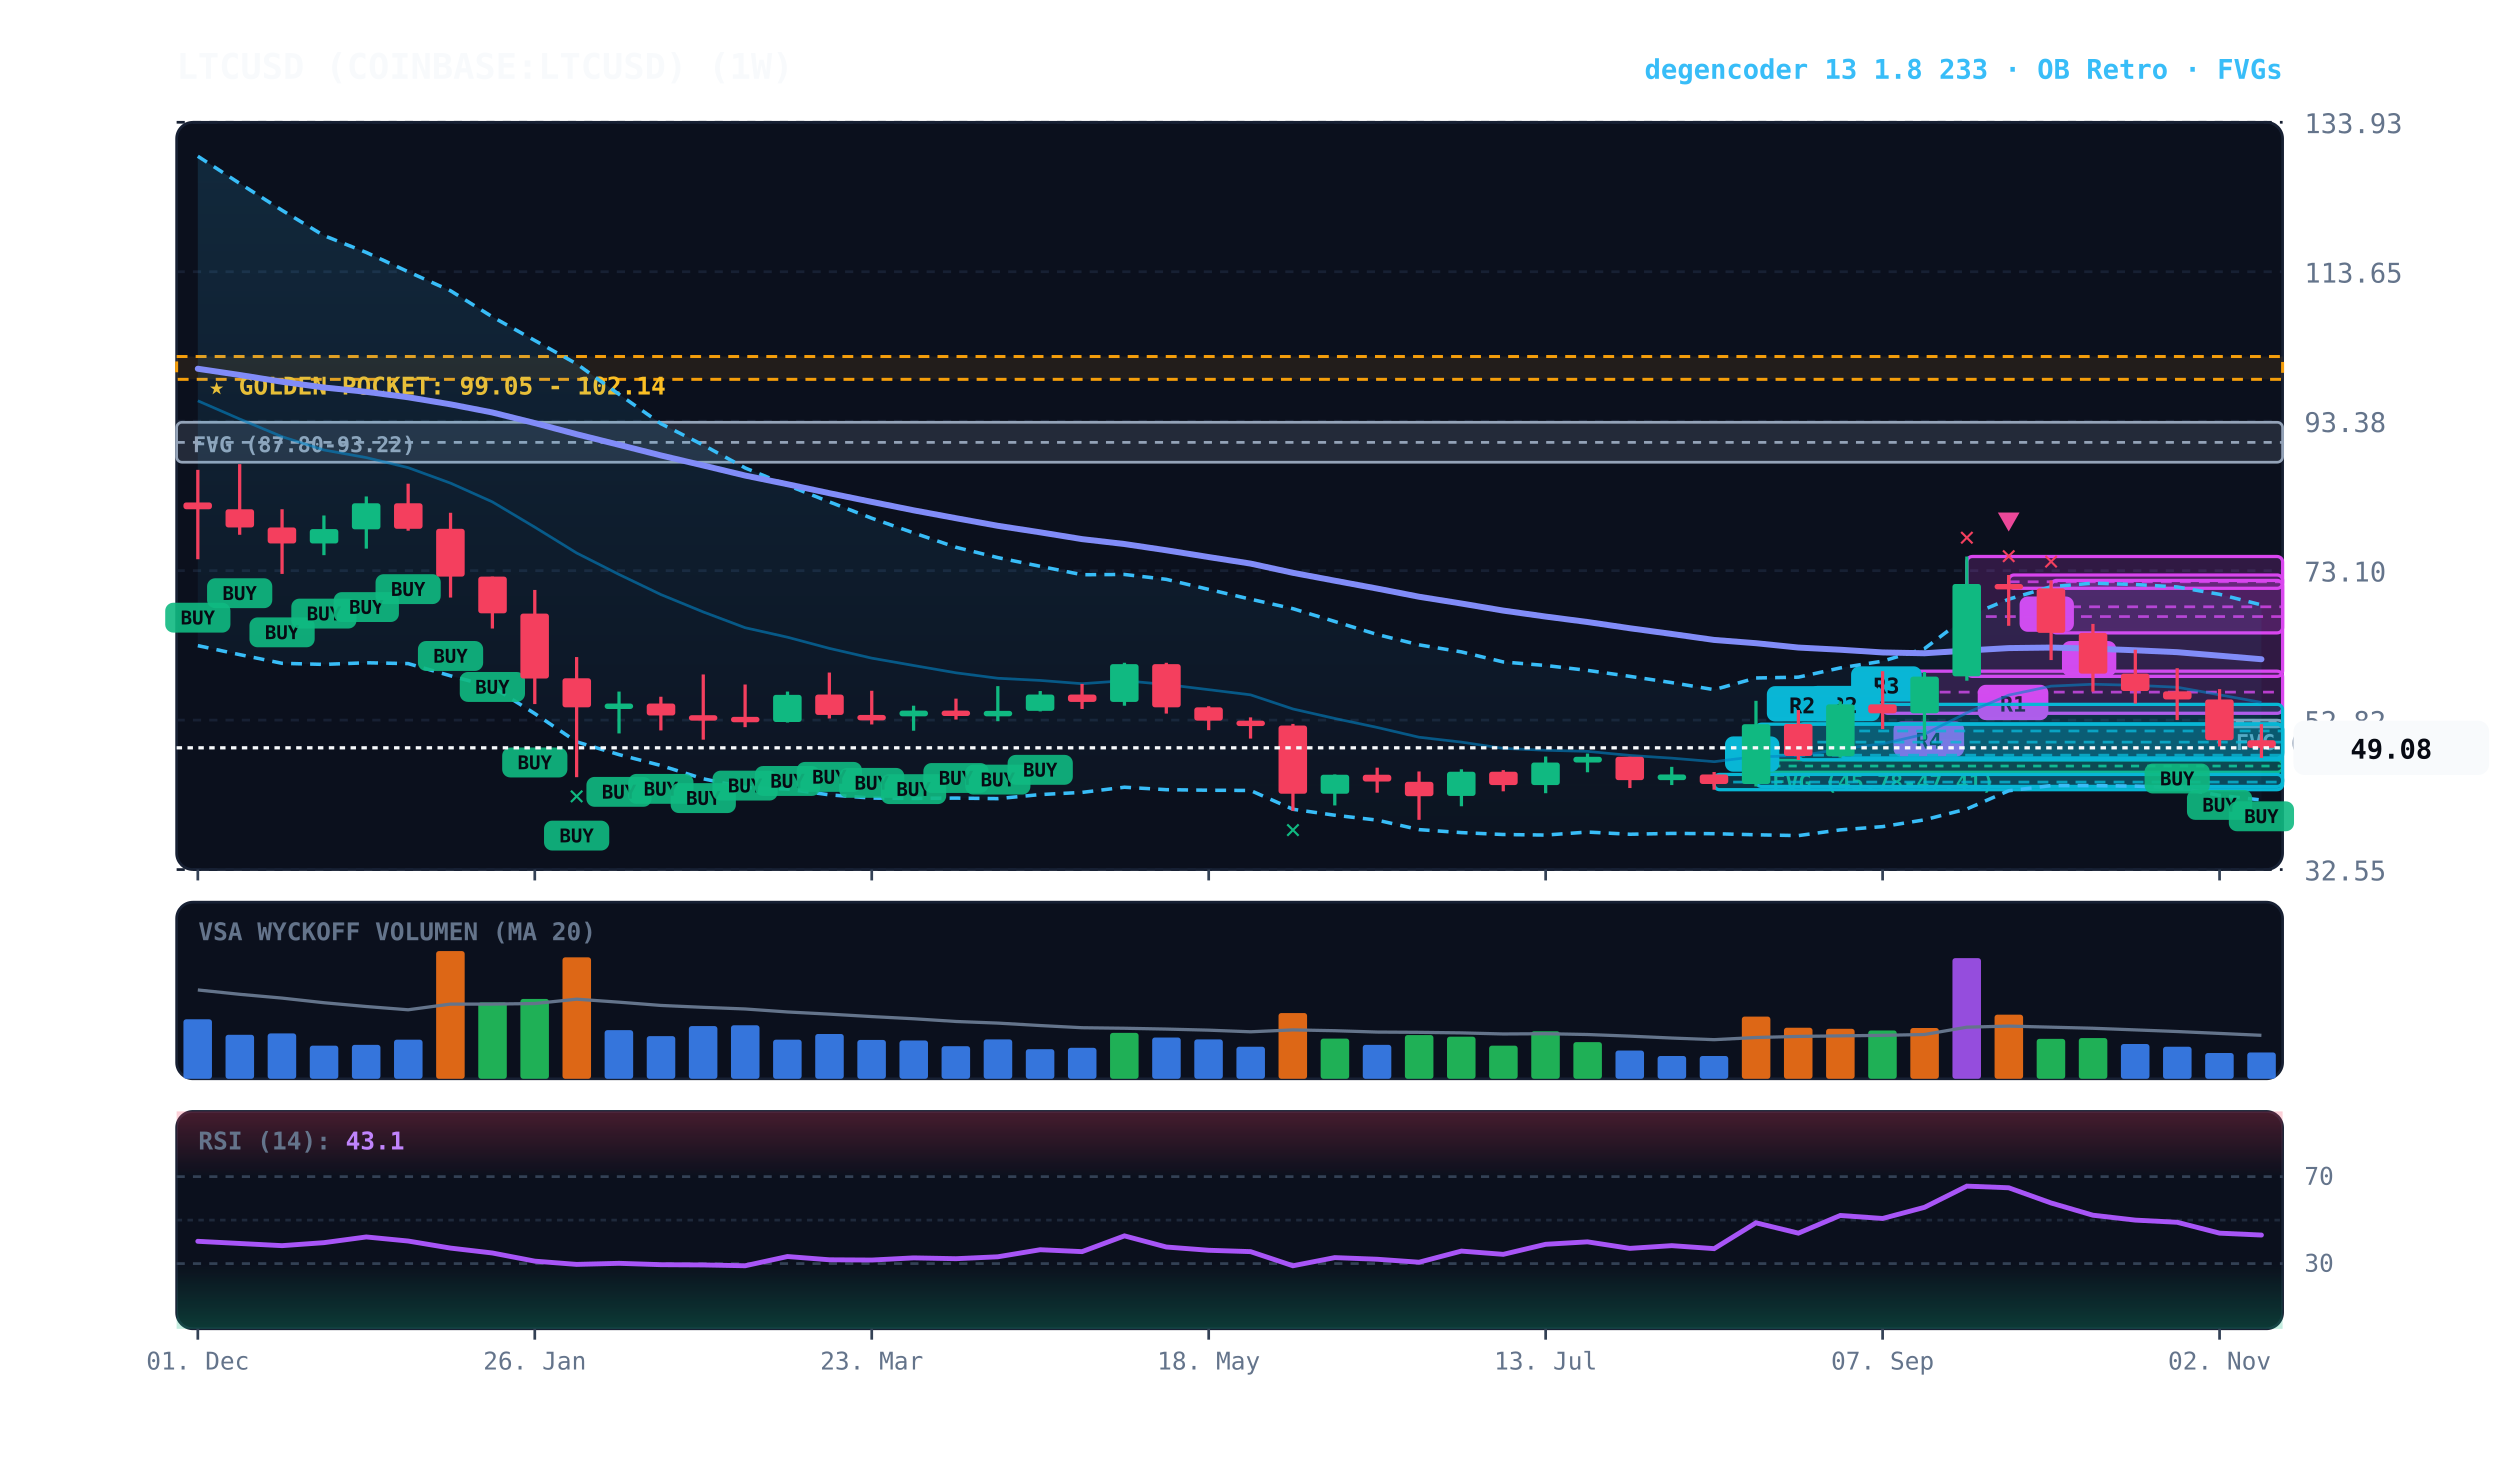
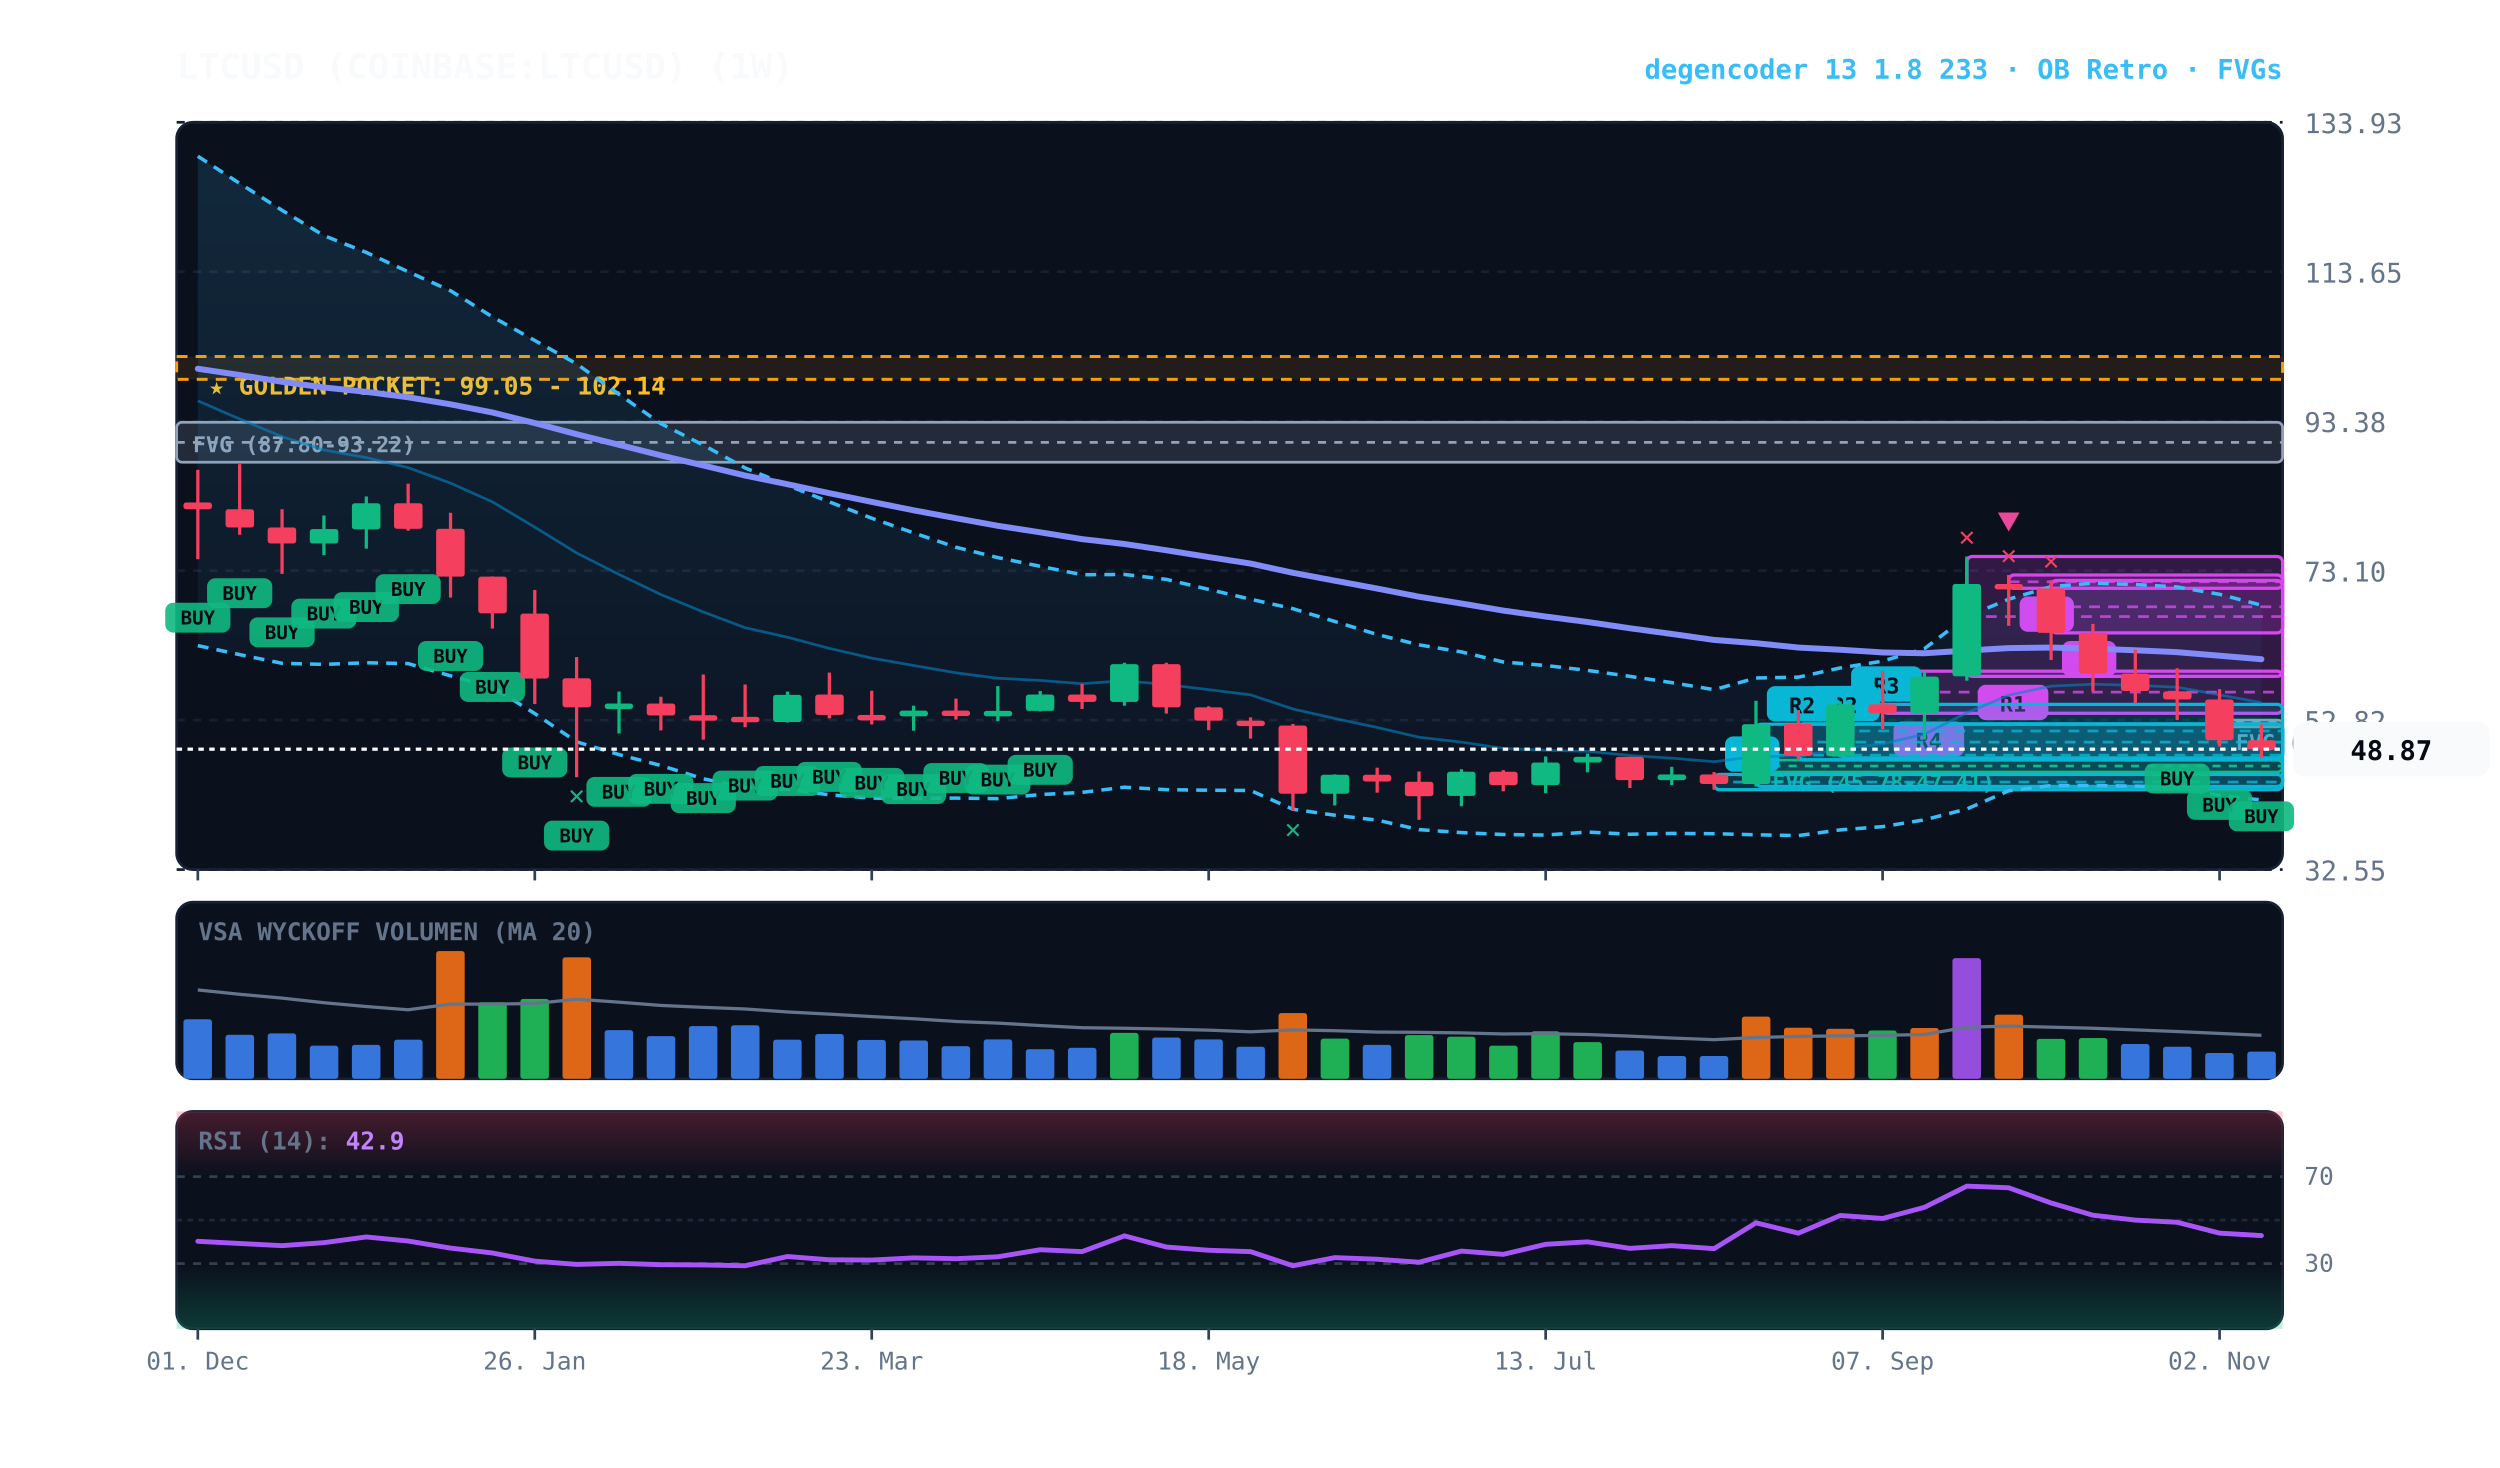
<svg xmlns="http://www.w3.org/2000/svg" viewBox="0 0 920 540" width="100%" height="100%" style="background:#070a13; font-family:'JetBrains Mono', monospace;">
  <defs>
    <linearGradient id="cloud-grad" x1="0%" y1="0%" x2="0%" y2="100%">
      <stop offset="0%" stop-color="#38bdf8" stop-opacity="0.14" />
      <stop offset="100%" stop-color="#38bdf8" stop-opacity="0.02" />
    </linearGradient>
    <linearGradient id="rsi-overbought" x1="0%" y1="0%" x2="0%" y2="100%">
      <stop offset="0%" stop-color="#f43f5e" stop-opacity="0.25" />
      <stop offset="100%" stop-color="#f43f5e" stop-opacity="0.0" />
    </linearGradient>
    <linearGradient id="rsi-oversold" x1="0%" y1="0%" x2="0%" y2="100%">
      <stop offset="0%" stop-color="#10b981" stop-opacity="0.0" />
      <stop offset="100%" stop-color="#10b981" stop-opacity="0.25" />
    </linearGradient>
  </defs>
  <rect x="65" y="45" width="775" height="275" fill="#0b101d" rx="6" stroke="#172033" stroke-width="1" />
  <rect x="65" y="332" width="775" height="65" fill="#0b101d" rx="6" stroke="#172033" stroke-width="1" />
  <rect x="65" y="409" width="775" height="80" fill="#0b101d" rx="6" stroke="#172033" stroke-width="1" />
  <line x1="65" y1="320.0" x2="840" y2="320.0" stroke="#172033" stroke-dasharray="3,3" stroke-width="1" />
  <text x="848" y="324.0" fill="#64748b" font-size="10" text-anchor="start">32.55</text>
  <line x1="65" y1="265.0" x2="840" y2="265.0" stroke="#172033" stroke-dasharray="3,3" stroke-width="1" />
  <text x="848" y="269.0" fill="#64748b" font-size="10" text-anchor="start">52.82</text>
  <line x1="65" y1="210.0" x2="840" y2="210.0" stroke="#172033" stroke-dasharray="3,3" stroke-width="1" />
  <text x="848" y="214.0" fill="#64748b" font-size="10" text-anchor="start">73.10</text>
  <line x1="65" y1="155.0" x2="840" y2="155.0" stroke="#172033" stroke-dasharray="3,3" stroke-width="1" />
  <text x="848" y="159.0" fill="#64748b" font-size="10" text-anchor="start">93.38</text>
  <line x1="65" y1="100.0" x2="840" y2="100.0" stroke="#172033" stroke-dasharray="3,3" stroke-width="1" />
  <text x="848" y="104.0" fill="#64748b" font-size="10" text-anchor="start">113.65</text>
  <line x1="65" y1="45.0" x2="840" y2="45.0" stroke="#172033" stroke-dasharray="3,3" stroke-width="1" />
  <text x="848" y="49.0" fill="#64748b" font-size="10" text-anchor="start">133.93</text>
  <rect x="65" y="131.2" width="775" height="8.4" fill="rgba(245, 158, 11, 0.10)" stroke="#f59e0b" stroke-dasharray="4,3" stroke-width="1.1" />
  <text x="77" y="145.2" fill="#fbbf24" font-size="9" font-weight="bold">★ GOLDEN POCKET: 99.05 - 102.14</text>
  <rect x="816.8" y="265.0" width="23.2" height="2.5" fill="rgba(148, 163, 184, 0.18)" stroke="#94a3b8" stroke-width="1" rx="2" />
  <line x1="816.8" y1="265.7" x2="840" y2="265.7" stroke="#94a3b8" stroke-dasharray="3,3" stroke-width="1" />
  <text x="822.8" y="276.0" fill="#94a3b8" font-size="8" font-weight="bold">FVG (52.27-52.84)</text>
  <rect x="646.2" y="279.7" width="193.8" height="4.4" fill="rgba(16, 185, 129, 0.18)" stroke="#10b981" stroke-width="1" rx="2" />
  <line x1="646.2" y1="281.9" x2="840" y2="281.9" stroke="#10b981" stroke-dasharray="3,3" stroke-width="1" />
  <text x="652.2" y="290.7" fill="#10b981" font-size="8" font-weight="bold">FVG (45.78-47.41)</text>
  <rect x="65.0" y="155.4" width="775.0" height="14.7" fill="rgba(148, 163, 184, 0.18)" stroke="#94a3b8" stroke-width="1" rx="2" />
  <line x1="65.0" y1="162.8" x2="840" y2="162.8" stroke="#94a3b8" stroke-dasharray="3,3" stroke-width="1" />
  <text x="71.0" y="166.4" fill="#94a3b8" font-size="8" font-weight="bold">FVG (87.80-93.22)</text>
  <rect x="754.8" y="213.6" width="85.2" height="19.3" fill="rgba(217, 70, 239, 0.18)" stroke="#d946ef" stroke-width="1.2" rx="2" />
  <line x1="754.8" y1="223.3" x2="840" y2="223.3" stroke="#d946ef" stroke-dasharray="4,3" stroke-width="1.0" opacity="0.8" />
  <rect x="758.8" y="235.9" width="20" height="13" fill="#d946ef" rx="3" />
  <text x="768.8" y="245.9" fill="#070a13" font-size="8" font-weight="bold" text-anchor="middle">B</text>
  <rect x="739.2" y="211.6" width="100.8" height="4.9" fill="rgba(217, 70, 239, 0.18)" stroke="#d946ef" stroke-width="1.2" rx="2" />
  <line x1="739.2" y1="214.1" x2="840" y2="214.1" stroke="#d946ef" stroke-dasharray="4,3" stroke-width="1.0" opacity="0.8" />
  <rect x="743.2" y="219.5" width="20" height="13" fill="#d946ef" rx="3" />
  <text x="753.2" y="229.5" fill="#070a13" font-size="8" font-weight="bold" text-anchor="middle">B</text>
  <rect x="723.8" y="204.8" width="116.2" height="44.1" fill="rgba(217, 70, 239, 0.18)" stroke="#d946ef" stroke-width="1.2" rx="2" />
  <line x1="723.8" y1="226.9" x2="840" y2="226.9" stroke="#d946ef" stroke-dasharray="4,3" stroke-width="1.0" opacity="0.8" />
  <rect x="727.8" y="252.0" width="26" height="13" fill="#d946ef" rx="3" />
  <text x="740.8" y="262.0" fill="#070a13" font-size="8" font-weight="bold" text-anchor="middle">R1</text>
  <rect x="692.8" y="247.0" width="147.2" height="15.5" fill="rgba(217, 70, 239, 0.18)" stroke="#d946ef" stroke-width="1.2" rx="2" />
  <line x1="692.8" y1="254.7" x2="840" y2="254.7" stroke="#d946ef" stroke-dasharray="4,3" stroke-width="1.0" opacity="0.8" />
  <rect x="696.8" y="265.5" width="26" height="13" fill="#d946ef" rx="3" />
  <text x="709.8" y="275.5" fill="#070a13" font-size="8" font-weight="bold" text-anchor="middle">R4</text>
  <rect x="677.2" y="259.2" width="162.8" height="19.7" fill="rgba(6, 182, 212, 0.18)" stroke="#06b6d4" stroke-width="1.2" rx="2" />
  <line x1="677.2" y1="269.0" x2="840" y2="269.0" stroke="#06b6d4" stroke-dasharray="4,3" stroke-width="1.0" opacity="0.8" />
  <rect x="681.2" y="245.2" width="26" height="13" fill="#06b6d4" rx="3" />
  <text x="694.2" y="255.2" fill="#070a13" font-size="8" font-weight="bold" text-anchor="middle">R3</text>
  <rect x="661.8" y="266.4" width="178.2" height="13.2" fill="rgba(6, 182, 212, 0.18)" stroke="#06b6d4" stroke-width="1.2" rx="2" />
  <line x1="661.8" y1="273.1" x2="840" y2="273.1" stroke="#06b6d4" stroke-dasharray="4,3" stroke-width="1.0" opacity="0.8" />
  <rect x="665.8" y="252.4" width="26" height="13" fill="#06b6d4" rx="3" />
  <text x="678.8" y="262.4" fill="#070a13" font-size="8" font-weight="bold" text-anchor="middle">R2</text>
  <rect x="646.2" y="266.5" width="193.8" height="22.9" fill="rgba(6, 182, 212, 0.18)" stroke="#06b6d4" stroke-width="1.2" rx="2" />
  <line x1="646.2" y1="277.9" x2="840" y2="277.9" stroke="#06b6d4" stroke-dasharray="4,3" stroke-width="1.0" opacity="0.8" />
  <rect x="650.2" y="252.5" width="26" height="13" fill="#06b6d4" rx="3" />
  <text x="663.2" y="262.5" fill="#070a13" font-size="8" font-weight="bold" text-anchor="middle">R2</text>
  <rect x="630.8" y="285.0" width="209.2" height="5.6" fill="rgba(6, 182, 212, 0.18)" stroke="#06b6d4" stroke-width="1.2" rx="2" />
  <line x1="630.8" y1="287.8" x2="840" y2="287.8" stroke="#06b6d4" stroke-dasharray="4,3" stroke-width="1.0" opacity="0.8" />
  <rect x="634.8" y="271.0" width="20" height="13" fill="#06b6d4" rx="3" />
  <text x="644.8" y="281.0" fill="#070a13" font-size="8" font-weight="bold" text-anchor="middle">A</text>
-   <polygon points="72.8,57.5 88.2,67.5 103.8,77.4 119.2,86.7 134.8,92.9 150.2,100.0 165.8,107.0 181.2,116.6 196.8,125.3 212.2,133.9 227.8,145.1 243.2,155.9 258.8,163.8 274.2,172.2 289.8,178.6 305.2,184.7 320.8,190.7 336.2,196.1 351.8,201.4 367.2,205.2 382.8,208.4 398.2,211.5 413.8,211.4 429.2,213.2 444.8,216.9 460.2,220.5 475.8,224.0 491.2,228.7 506.8,233.5 522.2,237.3 537.8,239.9 553.2,243.6 568.8,244.9 584.2,246.7 599.8,248.9 615.2,251.2 630.8,253.8 646.2,249.5 661.8,249.2 677.2,245.8 692.8,243.3 708.2,238.7 723.8,226.9 739.2,220.5 754.8,215.9 770.2,214.6 785.8,215.1 801.2,216.0 816.8,218.7 832.2,222.6 832.2,294.4 816.8,292.7 801.2,289.8 785.8,289.3 770.2,289.1 754.8,289.1 739.2,291.0 723.8,297.7 708.2,301.7 692.8,304.2 677.2,305.4 661.8,307.5 646.2,307.2 630.8,306.8 615.2,306.7 599.8,307.0 584.2,306.2 568.8,307.3 553.2,307.1 537.8,306.4 522.2,305.3 506.8,301.8 491.2,300.0 475.8,297.8 460.2,290.9 444.8,290.8 429.2,290.6 413.8,289.7 398.2,291.6 382.8,292.4 367.2,293.9 351.8,293.7 336.2,293.8 320.8,293.7 305.2,292.5 289.8,290.4 274.2,289.8 258.8,286.6 243.2,281.7 227.8,277.7 212.2,273.0 196.8,262.6 181.2,252.8 165.8,248.7 150.2,244.2 134.8,243.9 119.2,244.5 103.8,244.1 88.2,240.9 72.8,237.6" fill="url(#cloud-grad)" />
-   <polyline points="72.8,57.5 88.2,67.5 103.8,77.4 119.2,86.7 134.8,92.9 150.2,100.0 165.8,107.0 181.2,116.6 196.8,125.3 212.2,133.9 227.8,145.1 243.2,155.9 258.8,163.8 274.2,172.2 289.8,178.6 305.2,184.7 320.8,190.7 336.2,196.1 351.8,201.4 367.2,205.2 382.8,208.4 398.2,211.5 413.8,211.4 429.2,213.2 444.8,216.9 460.2,220.5 475.8,224.0 491.2,228.7 506.8,233.5 522.2,237.3 537.8,239.9 553.2,243.6 568.8,244.9 584.2,246.7 599.8,248.9 615.2,251.2 630.8,253.8 646.2,249.5 661.8,249.2 677.2,245.8 692.8,243.3 708.2,238.7 723.8,226.9 739.2,220.5 754.8,215.9 770.2,214.6 785.8,215.1 801.2,216.0 816.8,218.7 832.2,222.6" fill="none" stroke="#38bdf8" stroke-width="1.3" stroke-dasharray="4,3" />
+   <polygon points="72.8,57.5 88.2,67.5 103.8,77.4 119.2,86.7 134.8,92.9 150.2,100.0 165.8,107.0 181.2,116.6 196.8,125.3 212.2,133.9 227.8,145.1 243.2,155.9 258.8,163.8 274.2,172.2 289.8,178.6 305.2,184.7 320.8,190.7 336.2,196.1 351.8,201.4 367.2,205.2 382.8,208.4 398.2,211.5 413.8,211.4 429.2,213.2 444.8,216.9 460.2,220.5 475.8,224.0 491.2,228.7 506.8,233.5 522.2,237.3 537.8,239.9 553.2,243.6 568.8,244.9 584.2,246.7 599.8,248.9 615.2,251.2 630.8,253.8 646.2,249.5 661.8,249.2 677.2,245.8 692.8,243.3 708.2,238.7 723.8,226.9 739.2,220.5 754.8,215.9 770.2,214.6 785.8,215.1 801.2,216.0 816.8,218.7 832.2,222.7 832.2,294.4 816.8,292.7 801.2,289.8 785.8,289.3 770.2,289.1 754.8,289.1 739.2,291.0 723.8,297.7 708.2,301.7 692.8,304.2 677.2,305.4 661.8,307.5 646.2,307.2 630.8,306.8 615.2,306.7 599.8,307.0 584.2,306.2 568.8,307.3 553.2,307.1 537.8,306.4 522.2,305.3 506.8,301.8 491.2,300.0 475.8,297.8 460.2,290.9 444.8,290.8 429.2,290.6 413.8,289.7 398.2,291.6 382.8,292.4 367.2,293.9 351.8,293.7 336.2,293.8 320.8,293.7 305.2,292.5 289.8,290.4 274.2,289.8 258.8,286.6 243.2,281.7 227.8,277.7 212.2,273.0 196.8,262.6 181.2,252.8 165.8,248.7 150.2,244.2 134.8,243.9 119.2,244.5 103.8,244.1 88.2,240.9 72.8,237.6" fill="url(#cloud-grad)" />
+   <polyline points="72.8,57.5 88.2,67.5 103.8,77.4 119.2,86.7 134.8,92.9 150.2,100.0 165.8,107.0 181.2,116.6 196.8,125.3 212.2,133.9 227.8,145.1 243.2,155.9 258.8,163.8 274.2,172.2 289.8,178.6 305.2,184.7 320.8,190.7 336.2,196.1 351.8,201.4 367.2,205.2 382.8,208.4 398.2,211.5 413.8,211.4 429.2,213.2 444.8,216.9 460.2,220.5 475.8,224.0 491.2,228.7 506.8,233.5 522.2,237.3 537.8,239.9 553.2,243.6 568.8,244.9 584.2,246.7 599.8,248.9 615.2,251.2 630.8,253.8 646.2,249.5 661.8,249.2 677.2,245.8 692.8,243.3 708.2,238.7 723.8,226.9 739.2,220.5 754.8,215.9 770.2,214.6 785.8,215.1 801.2,216.0 816.8,218.7 832.2,222.7" fill="none" stroke="#38bdf8" stroke-width="1.3" stroke-dasharray="4,3" />
  <polyline points="72.8,237.6 88.2,240.9 103.8,244.1 119.2,244.5 134.8,243.9 150.2,244.2 165.8,248.7 181.2,252.8 196.8,262.6 212.2,273.0 227.8,277.7 243.2,281.7 258.8,286.6 274.2,289.8 289.8,290.4 305.2,292.5 320.8,293.7 336.2,293.8 351.8,293.7 367.2,293.9 382.8,292.4 398.2,291.6 413.8,289.7 429.2,290.6 444.8,290.8 460.2,290.9 475.8,297.8 491.2,300.0 506.8,301.8 522.2,305.3 537.8,306.4 553.2,307.1 568.8,307.3 584.2,306.2 599.8,307.0 615.2,306.7 630.8,306.8 646.2,307.2 661.8,307.5 677.2,305.4 692.8,304.2 708.2,301.7 723.8,297.7 739.2,291.0 754.8,289.1 770.2,289.1 785.8,289.3 801.2,289.8 816.8,292.7 832.2,294.4" fill="none" stroke="#38bdf8" stroke-width="1.3" stroke-dasharray="4,3" />
-   <polyline points="72.8,147.5 88.2,154.2 103.8,160.7 119.2,165.6 134.8,168.4 150.2,172.1 165.8,177.8 181.2,184.7 196.8,194.0 212.2,203.5 227.8,211.4 243.2,218.8 258.8,225.2 274.2,231.0 289.8,234.5 305.2,238.6 320.8,242.2 336.2,244.9 351.8,247.6 367.2,249.6 382.8,250.4 398.2,251.6 413.8,250.5 429.2,251.9 444.8,253.8 460.2,255.7 475.8,260.9 491.2,264.4 506.8,267.7 522.2,271.3 537.8,273.1 553.2,275.4 568.8,276.1 584.2,276.5 599.8,278.0 615.2,279.0 630.8,280.3 646.2,278.4 661.8,278.3 677.2,275.6 692.8,273.7 708.2,270.2 723.8,262.3 739.2,255.8 754.8,252.5 770.2,251.8 785.8,252.2 801.2,252.9 816.8,255.7 832.2,258.5" fill="none" stroke="#0284c7" stroke-width="1.0" stroke-opacity="0.6" />
+   <polyline points="72.8,147.5 88.2,154.2 103.8,160.7 119.2,165.6 134.8,168.4 150.2,172.1 165.8,177.8 181.2,184.7 196.8,194.0 212.2,203.5 227.8,211.4 243.2,218.8 258.8,225.2 274.2,231.0 289.8,234.5 305.2,238.6 320.8,242.2 336.2,244.9 351.8,247.6 367.2,249.6 382.8,250.4 398.2,251.6 413.8,250.5 429.2,251.9 444.8,253.8 460.2,255.7 475.8,260.9 491.2,264.4 506.8,267.7 522.2,271.3 537.8,273.1 553.2,275.4 568.8,276.1 584.2,276.5 599.8,278.0 615.2,279.0 630.8,280.3 646.2,278.4 661.8,278.3 677.2,275.6 692.8,273.7 708.2,270.2 723.8,262.3 739.2,255.8 754.8,252.5 770.2,251.8 785.8,252.2 801.2,252.9 816.8,255.7 832.2,258.6" fill="none" stroke="#0284c7" stroke-width="1.0" stroke-opacity="0.6" />
  <polyline points="72.8,135.7 88.2,138.0 103.8,140.5 119.2,142.6 134.8,144.2 150.2,146.2 165.8,148.8 181.2,151.8 196.8,155.7 212.2,159.8 227.8,163.7 243.2,167.6 258.8,171.3 274.2,175.0 289.8,178.2 305.2,181.5 320.8,184.7 336.2,187.8 351.8,190.7 367.2,193.5 382.8,195.9 398.2,198.4 413.8,200.2 429.2,202.5 444.8,205.0 460.2,207.4 475.8,210.8 491.2,213.7 506.8,216.6 522.2,219.6 537.8,222.1 553.2,224.7 568.8,226.9 584.2,228.9 599.8,231.2 615.2,233.3 630.8,235.5 646.2,236.7 661.8,238.3 677.2,239.1 692.8,240.1 708.2,240.4 723.8,239.4 739.2,238.5 754.8,238.3 770.2,238.7 785.8,239.3 801.2,240.0 816.8,241.3 832.2,242.6" fill="none" stroke="#818cf8" stroke-width="2.2" stroke-linecap="round" />
  <line x1="72.8" y1="172.9" x2="72.8" y2="205.8" stroke="#f43f5e" stroke-width="1.2" />
  <rect x="67.5" y="184.9" width="10.5" height="2.5" fill="#f43f5e" rx="1" />
  <rect x="60.8" y="221.8" width="24" height="11" fill="#10b981" rx="3" opacity="0.9" />
  <text x="72.8" y="229.8" fill="#070a13" font-size="7" font-weight="bold" text-anchor="middle">BUY</text>
  <line x1="88.2" y1="170.8" x2="88.2" y2="196.8" stroke="#f43f5e" stroke-width="1.2" />
  <rect x="83.0" y="187.4" width="10.5" height="6.7" fill="#f43f5e" rx="1" />
  <rect x="76.2" y="212.8" width="24" height="11" fill="#10b981" rx="3" opacity="0.9" />
  <text x="88.2" y="220.8" fill="#070a13" font-size="7" font-weight="bold" text-anchor="middle">BUY</text>
  <line x1="103.8" y1="187.4" x2="103.8" y2="211.2" stroke="#f43f5e" stroke-width="1.2" />
  <rect x="98.5" y="194.1" width="10.5" height="5.9" fill="#f43f5e" rx="1" />
  <rect x="91.8" y="227.2" width="24" height="11" fill="#10b981" rx="3" opacity="0.9" />
  <text x="103.8" y="235.2" fill="#070a13" font-size="7" font-weight="bold" text-anchor="middle">BUY</text>
  <line x1="119.2" y1="189.7" x2="119.2" y2="204.3" stroke="#10b981" stroke-width="1.2" />
  <rect x="114.0" y="194.7" width="10.5" height="5.3" fill="#10b981" rx="1" />
  <rect x="107.2" y="220.3" width="24" height="11" fill="#10b981" rx="3" opacity="0.9" />
  <text x="119.2" y="228.3" fill="#070a13" font-size="7" font-weight="bold" text-anchor="middle">BUY</text>
  <line x1="134.8" y1="182.7" x2="134.8" y2="201.9" stroke="#10b981" stroke-width="1.2" />
  <rect x="129.5" y="185.2" width="10.5" height="9.6" fill="#10b981" rx="1" />
  <rect x="122.8" y="217.9" width="24" height="11" fill="#10b981" rx="3" opacity="0.9" />
  <text x="134.8" y="225.9" fill="#070a13" font-size="7" font-weight="bold" text-anchor="middle">BUY</text>
  <line x1="150.2" y1="178.0" x2="150.2" y2="195.3" stroke="#f43f5e" stroke-width="1.2" />
  <rect x="145.0" y="185.2" width="10.5" height="9.4" fill="#f43f5e" rx="1" />
  <rect x="138.2" y="211.3" width="24" height="11" fill="#10b981" rx="3" opacity="0.9" />
  <text x="150.2" y="219.3" fill="#070a13" font-size="7" font-weight="bold" text-anchor="middle">BUY</text>
  <line x1="165.8" y1="188.7" x2="165.8" y2="219.9" stroke="#f43f5e" stroke-width="1.2" />
  <rect x="160.5" y="194.6" width="10.5" height="17.6" fill="#f43f5e" rx="1" />
  <rect x="153.8" y="235.9" width="24" height="11" fill="#10b981" rx="3" opacity="0.9" />
  <text x="165.8" y="243.9" fill="#070a13" font-size="7" font-weight="bold" text-anchor="middle">BUY</text>
  <line x1="181.2" y1="212.2" x2="181.2" y2="231.3" stroke="#f43f5e" stroke-width="1.2" />
  <rect x="176.0" y="212.2" width="10.5" height="13.5" fill="#f43f5e" rx="1" />
  <rect x="169.2" y="247.3" width="24" height="11" fill="#10b981" rx="3" opacity="0.9" />
  <text x="181.2" y="255.3" fill="#070a13" font-size="7" font-weight="bold" text-anchor="middle">BUY</text>
  <line x1="196.8" y1="217.1" x2="196.8" y2="259.1" stroke="#f43f5e" stroke-width="1.2" />
  <rect x="191.5" y="225.8" width="10.5" height="23.9" fill="#f43f5e" rx="1" />
  <rect x="184.8" y="275.1" width="24" height="11" fill="#10b981" rx="3" opacity="0.9" />
  <text x="196.8" y="283.1" fill="#070a13" font-size="7" font-weight="bold" text-anchor="middle">BUY</text>
  <line x1="212.2" y1="241.8" x2="212.2" y2="286.0" stroke="#f43f5e" stroke-width="1.2" />
  <rect x="207.0" y="249.6" width="10.5" height="10.7" fill="#f43f5e" rx="1" />
  <rect x="200.2" y="302.0" width="24" height="11" fill="#10b981" rx="3" opacity="0.9" />
  <text x="212.2" y="310.0" fill="#070a13" font-size="7" font-weight="bold" text-anchor="middle">BUY</text>
  <text x="212.2" y="296.0" fill="#10b981" font-size="10" font-weight="bold" text-anchor="middle">✕</text>
  <line x1="227.8" y1="254.5" x2="227.8" y2="269.9" stroke="#10b981" stroke-width="1.2" />
  <rect x="222.5" y="258.9" width="10.5" height="2.0" fill="#10b981" rx="1" />
  <rect x="215.8" y="285.9" width="24" height="11" fill="#10b981" rx="3" opacity="0.9" />
  <text x="227.8" y="293.9" fill="#070a13" font-size="7" font-weight="bold" text-anchor="middle">BUY</text>
  <line x1="243.2" y1="256.4" x2="243.2" y2="268.8" stroke="#f43f5e" stroke-width="1.2" />
  <rect x="238.0" y="258.9" width="10.5" height="4.4" fill="#f43f5e" rx="1" />
  <rect x="231.2" y="284.8" width="24" height="11" fill="#10b981" rx="3" opacity="0.9" />
  <text x="243.2" y="292.8" fill="#070a13" font-size="7" font-weight="bold" text-anchor="middle">BUY</text>
  <line x1="258.8" y1="248.2" x2="258.8" y2="272.2" stroke="#f43f5e" stroke-width="1.2" />
  <rect x="253.5" y="263.2" width="10.5" height="2.0" fill="#f43f5e" rx="1" />
  <rect x="246.8" y="288.2" width="24" height="11" fill="#10b981" rx="3" opacity="0.9" />
  <text x="258.8" y="296.2" fill="#070a13" font-size="7" font-weight="bold" text-anchor="middle">BUY</text>
  <line x1="274.2" y1="251.9" x2="274.2" y2="267.6" stroke="#f43f5e" stroke-width="1.2" />
  <rect x="269.0" y="263.8" width="10.5" height="2.0" fill="#f43f5e" rx="1" />
  <rect x="262.2" y="283.6" width="24" height="11" fill="#10b981" rx="3" opacity="0.9" />
  <text x="274.2" y="291.6" fill="#070a13" font-size="7" font-weight="bold" text-anchor="middle">BUY</text>
  <line x1="289.8" y1="254.5" x2="289.8" y2="265.9" stroke="#10b981" stroke-width="1.2" />
  <rect x="284.5" y="255.7" width="10.5" height="10.0" fill="#10b981" rx="1" />
  <rect x="277.8" y="281.9" width="24" height="11" fill="#10b981" rx="3" opacity="0.9" />
  <text x="289.8" y="289.9" fill="#070a13" font-size="7" font-weight="bold" text-anchor="middle">BUY</text>
  <line x1="305.2" y1="247.5" x2="305.2" y2="264.4" stroke="#f43f5e" stroke-width="1.2" />
  <rect x="300.0" y="255.6" width="10.5" height="7.5" fill="#f43f5e" rx="1" />
  <rect x="293.2" y="280.4" width="24" height="11" fill="#10b981" rx="3" opacity="0.9" />
  <text x="305.2" y="288.4" fill="#070a13" font-size="7" font-weight="bold" text-anchor="middle">BUY</text>
  <line x1="320.8" y1="254.2" x2="320.8" y2="266.6" stroke="#f43f5e" stroke-width="1.2" />
  <rect x="315.5" y="263.1" width="10.5" height="2.0" fill="#f43f5e" rx="1" />
  <rect x="308.8" y="282.6" width="24" height="11" fill="#10b981" rx="3" opacity="0.9" />
  <text x="320.8" y="290.6" fill="#070a13" font-size="7" font-weight="bold" text-anchor="middle">BUY</text>
  <line x1="336.2" y1="259.7" x2="336.2" y2="268.9" stroke="#10b981" stroke-width="1.2" />
  <rect x="331.0" y="261.5" width="10.5" height="2.1" fill="#10b981" rx="1" />
  <rect x="324.2" y="284.9" width="24" height="11" fill="#10b981" rx="3" opacity="0.9" />
  <text x="336.2" y="292.9" fill="#070a13" font-size="7" font-weight="bold" text-anchor="middle">BUY</text>
  <line x1="351.8" y1="257.1" x2="351.8" y2="264.8" stroke="#f43f5e" stroke-width="1.2" />
  <rect x="346.5" y="261.5" width="10.5" height="2.0" fill="#f43f5e" rx="1" />
  <rect x="339.8" y="280.8" width="24" height="11" fill="#10b981" rx="3" opacity="0.9" />
  <text x="351.8" y="288.8" fill="#070a13" font-size="7" font-weight="bold" text-anchor="middle">BUY</text>
  <line x1="367.2" y1="252.5" x2="367.2" y2="265.4" stroke="#10b981" stroke-width="1.2" />
  <rect x="362.0" y="261.6" width="10.5" height="2.0" fill="#10b981" rx="1" />
  <rect x="355.2" y="281.4" width="24" height="11" fill="#10b981" rx="3" opacity="0.9" />
  <text x="367.2" y="289.4" fill="#070a13" font-size="7" font-weight="bold" text-anchor="middle">BUY</text>
  <line x1="382.8" y1="254.3" x2="382.8" y2="261.8" stroke="#10b981" stroke-width="1.2" />
  <rect x="377.5" y="255.6" width="10.5" height="6.0" fill="#10b981" rx="1" />
  <rect x="370.8" y="277.8" width="24" height="11" fill="#10b981" rx="3" opacity="0.9" />
  <text x="382.8" y="285.8" fill="#070a13" font-size="7" font-weight="bold" text-anchor="middle">BUY</text>
  <line x1="398.2" y1="251.7" x2="398.2" y2="260.9" stroke="#f43f5e" stroke-width="1.2" />
  <rect x="393.0" y="255.6" width="10.5" height="2.7" fill="#f43f5e" rx="1" />
  <line x1="413.8" y1="243.9" x2="413.8" y2="259.7" stroke="#10b981" stroke-width="1.2" />
  <rect x="408.5" y="244.4" width="10.5" height="13.9" fill="#10b981" rx="1" />
  <line x1="429.2" y1="243.9" x2="429.2" y2="262.6" stroke="#f43f5e" stroke-width="1.2" />
  <rect x="424.0" y="244.4" width="10.5" height="15.9" fill="#f43f5e" rx="1" />
  <line x1="444.8" y1="259.9" x2="444.8" y2="268.7" stroke="#f43f5e" stroke-width="1.2" />
  <rect x="439.5" y="260.3" width="10.5" height="4.9" fill="#f43f5e" rx="1" />
  <line x1="460.2" y1="264.0" x2="460.2" y2="271.8" stroke="#f43f5e" stroke-width="1.2" />
  <rect x="455.0" y="265.2" width="10.5" height="2.0" fill="#f43f5e" rx="1" />
  <line x1="475.8" y1="266.4" x2="475.8" y2="298.4" stroke="#f43f5e" stroke-width="1.2" />
  <rect x="470.5" y="267.0" width="10.5" height="25.1" fill="#f43f5e" rx="1" />
  <text x="475.8" y="308.4" fill="#10b981" font-size="10" font-weight="bold" text-anchor="middle">✕</text>
  <line x1="491.2" y1="285.0" x2="491.2" y2="296.4" stroke="#10b981" stroke-width="1.2" />
  <rect x="486.0" y="285.1" width="10.5" height="7.0" fill="#10b981" rx="1" />
  <line x1="506.8" y1="282.5" x2="506.8" y2="291.7" stroke="#f43f5e" stroke-width="1.2" />
  <rect x="501.5" y="285.1" width="10.5" height="2.5" fill="#f43f5e" rx="1" />
  <line x1="522.2" y1="283.9" x2="522.2" y2="301.7" stroke="#f43f5e" stroke-width="1.2" />
  <rect x="517.0" y="287.7" width="10.5" height="5.3" fill="#f43f5e" rx="1" />
  <line x1="537.8" y1="283.1" x2="537.8" y2="296.7" stroke="#10b981" stroke-width="1.2" />
  <rect x="532.5" y="284.0" width="10.5" height="8.9" fill="#10b981" rx="1" />
  <line x1="553.2" y1="283.4" x2="553.2" y2="291.2" stroke="#f43f5e" stroke-width="1.2" />
  <rect x="548.0" y="284.0" width="10.5" height="4.9" fill="#f43f5e" rx="1" />
  <line x1="568.8" y1="278.4" x2="568.8" y2="291.9" stroke="#10b981" stroke-width="1.2" />
  <rect x="563.5" y="280.6" width="10.5" height="8.3" fill="#10b981" rx="1" />
  <line x1="584.2" y1="277.3" x2="584.2" y2="284.2" stroke="#10b981" stroke-width="1.2" />
  <rect x="579.0" y="278.5" width="10.5" height="2.1" fill="#10b981" rx="1" />
  <line x1="599.8" y1="278.5" x2="599.8" y2="290.0" stroke="#f43f5e" stroke-width="1.2" />
  <rect x="594.5" y="278.5" width="10.5" height="8.6" fill="#f43f5e" rx="1" />
  <line x1="615.2" y1="282.2" x2="615.2" y2="288.9" stroke="#10b981" stroke-width="1.2" />
  <rect x="610.0" y="285.0" width="10.5" height="2.1" fill="#10b981" rx="1" />
  <line x1="630.8" y1="284.1" x2="630.8" y2="290.6" stroke="#f43f5e" stroke-width="1.2" />
  <rect x="625.5" y="285.0" width="10.5" height="3.5" fill="#f43f5e" rx="1" />
  <line x1="646.2" y1="257.9" x2="646.2" y2="289.4" stroke="#10b981" stroke-width="1.2" />
  <rect x="641.0" y="266.5" width="10.5" height="22.0" fill="#10b981" rx="1" />
  <line x1="661.8" y1="261.3" x2="661.8" y2="279.7" stroke="#f43f5e" stroke-width="1.2" />
  <rect x="656.5" y="266.4" width="10.5" height="11.8" fill="#f43f5e" rx="1" />
  <line x1="677.2" y1="258.1" x2="677.2" y2="278.8" stroke="#10b981" stroke-width="1.2" />
  <rect x="672.0" y="259.2" width="10.5" height="19.1" fill="#10b981" rx="1" />
  <line x1="692.8" y1="247.0" x2="692.8" y2="268.3" stroke="#f43f5e" stroke-width="1.2" />
  <rect x="687.5" y="259.2" width="10.5" height="3.3" fill="#f43f5e" rx="1" />
  <line x1="708.2" y1="247.3" x2="708.2" y2="272.1" stroke="#10b981" stroke-width="1.2" />
  <rect x="703.0" y="249.0" width="10.5" height="13.5" fill="#10b981" rx="1" />
  <line x1="723.8" y1="204.8" x2="723.8" y2="250.5" stroke="#10b981" stroke-width="1.2" />
  <rect x="718.5" y="214.9" width="10.5" height="34.0" fill="#10b981" rx="1" />
  <text x="723.8" y="200.8" fill="#f43f5e" font-size="10" font-weight="bold" text-anchor="middle">✕</text>
  <line x1="739.2" y1="211.6" x2="739.2" y2="230.3" stroke="#f43f5e" stroke-width="1.2" />
  <rect x="734.0" y="214.9" width="10.5" height="2.0" fill="#f43f5e" rx="1" />
  <text x="739.2" y="207.6" fill="#f43f5e" font-size="10" font-weight="bold" text-anchor="middle">✕</text>
  <polygon points="739.2,195.6 735.2,188.6 743.2,188.6" fill="#ec4899" />
  <line x1="754.8" y1="213.6" x2="754.8" y2="242.9" stroke="#f43f5e" stroke-width="1.2" />
  <rect x="749.5" y="216.5" width="10.5" height="16.4" fill="#f43f5e" rx="1" />
  <text x="754.8" y="209.6" fill="#f43f5e" font-size="10" font-weight="bold" text-anchor="middle">✕</text>
  <line x1="770.2" y1="229.6" x2="770.2" y2="254.5" stroke="#f43f5e" stroke-width="1.2" />
  <rect x="765.0" y="232.9" width="10.5" height="15.0" fill="#f43f5e" rx="1" />
  <line x1="785.8" y1="239.1" x2="785.8" y2="258.9" stroke="#f43f5e" stroke-width="1.2" />
  <rect x="780.5" y="247.9" width="10.5" height="6.4" fill="#f43f5e" rx="1" />
  <line x1="801.2" y1="245.9" x2="801.2" y2="265.0" stroke="#f43f5e" stroke-width="1.2" />
  <rect x="796.0" y="254.4" width="10.5" height="3.0" fill="#f43f5e" rx="1" />
  <rect x="789.2" y="281.0" width="24" height="11" fill="#10b981" rx="3" opacity="0.9" />
  <text x="801.2" y="289.0" fill="#070a13" font-size="7" font-weight="bold" text-anchor="middle">BUY</text>
  <line x1="816.8" y1="253.6" x2="816.8" y2="274.7" stroke="#f43f5e" stroke-width="1.2" />
  <rect x="811.5" y="257.4" width="10.5" height="15.0" fill="#f43f5e" rx="1" />
  <rect x="804.8" y="290.7" width="24" height="11" fill="#10b981" rx="3" opacity="0.9" />
  <text x="816.8" y="298.7" fill="#070a13" font-size="7" font-weight="bold" text-anchor="middle">BUY</text>
  <line x1="832.2" y1="266.5" x2="832.2" y2="278.9" stroke="#f43f5e" stroke-width="1.2" />
-   <rect x="827.0" y="272.4" width="10.5" height="2.8" fill="#f43f5e" rx="1" />
+   <rect x="827.0" y="272.4" width="10.5" height="3.4" fill="#f43f5e" rx="1" />
  <rect x="820.2" y="294.9" width="24" height="11" fill="#10b981" rx="3" opacity="0.9" />
  <text x="832.2" y="302.9" fill="#070a13" font-size="7" font-weight="bold" text-anchor="middle">BUY</text>
-   <line x1="65" y1="275.2" x2="840" y2="275.2" stroke="#f8fafc" stroke-width="1.2" stroke-dasharray="2,2" />
-   <rect x="844" y="265.2" width="72" height="20" fill="#f8fafc" rx="4" />
-   <text x="880" y="279.2" fill="#070a13" font-size="10" font-weight="bold" text-anchor="middle">49.08</text>
+   <line x1="65" y1="275.7" x2="840" y2="275.7" stroke="#f8fafc" stroke-width="1.2" stroke-dasharray="2,2" />
+   <rect x="844" y="265.7" width="72" height="20" fill="#f8fafc" rx="4" />
+   <text x="880" y="279.7" fill="#070a13" font-size="10" font-weight="bold" text-anchor="middle">48.87</text>
  <text x="73" y="346" fill="#64748b" font-size="9" font-weight="bold">VSA WYCKOFF VOLUMEN (MA 20)</text>
  <rect x="67.5" y="375.1" width="10.5" height="21.9" fill="#3b82f6" opacity="0.88" rx="1" />
  <rect x="83.0" y="380.8" width="10.5" height="16.2" fill="#3b82f6" opacity="0.88" rx="1" />
  <rect x="98.5" y="380.3" width="10.5" height="16.7" fill="#3b82f6" opacity="0.88" rx="1" />
  <rect x="114.0" y="384.8" width="10.5" height="12.2" fill="#3b82f6" opacity="0.88" rx="1" />
  <rect x="129.5" y="384.5" width="10.5" height="12.5" fill="#3b82f6" opacity="0.88" rx="1" />
  <rect x="145.0" y="382.6" width="10.5" height="14.4" fill="#3b82f6" opacity="0.88" rx="1" />
  <rect x="160.5" y="350.0" width="10.5" height="47.0" fill="#f97316" opacity="0.88" rx="1" />
  <rect x="176.0" y="368.9" width="10.5" height="28.1" fill="#22c55e" opacity="0.88" rx="1" />
  <rect x="191.5" y="367.6" width="10.5" height="29.4" fill="#22c55e" opacity="0.88" rx="1" />
  <rect x="207.0" y="352.3" width="10.5" height="44.7" fill="#f97316" opacity="0.88" rx="1" />
  <rect x="222.5" y="379.1" width="10.5" height="17.9" fill="#3b82f6" opacity="0.88" rx="1" />
  <rect x="238.0" y="381.3" width="10.5" height="15.7" fill="#3b82f6" opacity="0.88" rx="1" />
  <rect x="253.5" y="377.6" width="10.5" height="19.4" fill="#3b82f6" opacity="0.88" rx="1" />
  <rect x="269.0" y="377.3" width="10.5" height="19.7" fill="#3b82f6" opacity="0.88" rx="1" />
  <rect x="284.5" y="382.6" width="10.5" height="14.4" fill="#3b82f6" opacity="0.88" rx="1" />
  <rect x="300.0" y="380.5" width="10.5" height="16.5" fill="#3b82f6" opacity="0.88" rx="1" />
  <rect x="315.5" y="382.7" width="10.5" height="14.3" fill="#3b82f6" opacity="0.88" rx="1" />
  <rect x="331.0" y="382.9" width="10.5" height="14.1" fill="#3b82f6" opacity="0.88" rx="1" />
  <rect x="346.5" y="385.0" width="10.5" height="12.0" fill="#3b82f6" opacity="0.88" rx="1" />
  <rect x="362.0" y="382.5" width="10.5" height="14.5" fill="#3b82f6" opacity="0.88" rx="1" />
  <rect x="377.5" y="386.1" width="10.5" height="10.9" fill="#3b82f6" opacity="0.88" rx="1" />
  <rect x="393.0" y="385.6" width="10.5" height="11.4" fill="#3b82f6" opacity="0.88" rx="1" />
  <rect x="408.5" y="380.1" width="10.5" height="16.9" fill="#22c55e" opacity="0.88" rx="1" />
  <rect x="424.0" y="381.8" width="10.5" height="15.2" fill="#3b82f6" opacity="0.88" rx="1" />
  <rect x="439.5" y="382.5" width="10.5" height="14.5" fill="#3b82f6" opacity="0.88" rx="1" />
  <rect x="455.0" y="385.2" width="10.5" height="11.8" fill="#3b82f6" opacity="0.88" rx="1" />
  <rect x="470.5" y="372.8" width="10.5" height="24.2" fill="#f97316" opacity="0.88" rx="1" />
  <rect x="486.0" y="382.2" width="10.5" height="14.8" fill="#22c55e" opacity="0.88" rx="1" />
  <rect x="501.5" y="384.5" width="10.5" height="12.5" fill="#3b82f6" opacity="0.88" rx="1" />
  <rect x="517.0" y="380.9" width="10.5" height="16.1" fill="#22c55e" opacity="0.88" rx="1" />
  <rect x="532.5" y="381.5" width="10.5" height="15.5" fill="#22c55e" opacity="0.88" rx="1" />
  <rect x="548.0" y="384.8" width="10.5" height="12.2" fill="#22c55e" opacity="0.88" rx="1" />
  <rect x="563.5" y="379.5" width="10.5" height="17.5" fill="#22c55e" opacity="0.88" rx="1" />
  <rect x="579.0" y="383.5" width="10.5" height="13.5" fill="#22c55e" opacity="0.88" rx="1" />
  <rect x="594.5" y="386.6" width="10.5" height="10.4" fill="#3b82f6" opacity="0.88" rx="1" />
  <rect x="610.0" y="388.6" width="10.5" height="8.4" fill="#3b82f6" opacity="0.88" rx="1" />
  <rect x="625.5" y="388.6" width="10.5" height="8.4" fill="#3b82f6" opacity="0.88" rx="1" />
  <rect x="641.0" y="374.1" width="10.5" height="22.9" fill="#f97316" opacity="0.88" rx="1" />
  <rect x="656.5" y="378.2" width="10.5" height="18.8" fill="#f97316" opacity="0.88" rx="1" />
  <rect x="672.0" y="378.6" width="10.5" height="18.4" fill="#f97316" opacity="0.88" rx="1" />
  <rect x="687.5" y="379.2" width="10.5" height="17.8" fill="#22c55e" opacity="0.88" rx="1" />
  <rect x="703.0" y="378.3" width="10.5" height="18.7" fill="#f97316" opacity="0.88" rx="1" />
  <rect x="718.5" y="352.6" width="10.5" height="44.4" fill="#a855f7" opacity="0.88" rx="1" />
  <rect x="734.0" y="373.4" width="10.5" height="23.6" fill="#f97316" opacity="0.88" rx="1" />
  <rect x="749.5" y="382.3" width="10.5" height="14.7" fill="#22c55e" opacity="0.88" rx="1" />
  <rect x="765.0" y="382.0" width="10.5" height="15.0" fill="#22c55e" opacity="0.88" rx="1" />
  <rect x="780.5" y="384.2" width="10.5" height="12.8" fill="#3b82f6" opacity="0.88" rx="1" />
  <rect x="796.0" y="385.2" width="10.5" height="11.8" fill="#3b82f6" opacity="0.88" rx="1" />
  <rect x="811.5" y="387.5" width="10.5" height="9.5" fill="#3b82f6" opacity="0.88" rx="1" />
-   <rect x="827.0" y="387.3" width="10.5" height="9.7" fill="#3b82f6" opacity="0.88" rx="1" />
+   <rect x="827.0" y="387.0" width="10.5" height="10.0" fill="#3b82f6" opacity="0.88" rx="1" />
  <polyline points="72.8,364.3 88.2,365.9 103.8,367.3 119.2,369.0 134.8,370.4 150.2,371.6 165.8,369.5 181.2,369.5 196.8,369.3 212.2,367.7 227.8,368.8 243.2,370.0 258.8,370.7 274.2,371.3 289.8,372.4 305.2,373.2 320.8,374.1 336.2,374.9 351.8,375.9 367.2,376.5 382.8,377.4 398.2,378.2 413.8,378.4 429.2,378.7 444.8,379.1 460.2,379.7 475.8,379.0 491.2,379.3 506.8,379.8 522.2,379.9 537.8,380.1 553.2,380.5 568.8,380.4 584.2,380.7 599.8,381.3 615.2,382.0 630.8,382.6 646.2,381.8 661.8,381.4 677.2,381.2 692.8,381.0 708.2,380.7 723.8,378.0 739.2,377.6 754.8,378.0 770.2,378.4 785.8,379.0 801.2,379.6 816.8,380.3 832.2,381.0" fill="none" stroke="#64748b" stroke-width="1.2" />
  <rect x="65" y="409" width="775" height="24.0" fill="url(#rsi-overbought)" />
  <rect x="65" y="465.0" width="775" height="24.0" fill="url(#rsi-oversold)" />
  <line x1="65" y1="433.0" x2="840" y2="433.0" stroke="#334155" stroke-dasharray="3,3" stroke-width="1" />
  <text x="848" y="436.0" fill="#64748b" font-size="9">70</text>
  <line x1="65" y1="449.0" x2="840" y2="449.0" stroke="#1e293b" stroke-dasharray="2,2" stroke-width="1" />
  <line x1="65" y1="465.0" x2="840" y2="465.0" stroke="#334155" stroke-dasharray="3,3" stroke-width="1" />
  <text x="848" y="468.0" fill="#64748b" font-size="9">30</text>
-   <polyline points="72.8,456.8 88.2,457.6 103.8,458.4 119.2,457.3 134.8,455.2 150.2,456.7 165.8,459.3 181.2,461.1 196.8,464.1 212.2,465.3 227.8,464.9 243.2,465.4 258.8,465.5 274.2,465.8 289.8,462.4 305.2,463.6 320.8,463.7 336.2,462.9 351.8,463.2 367.2,462.5 382.8,459.9 398.2,460.6 413.8,454.8 429.2,458.9 444.8,460.1 460.2,460.6 475.8,465.8 491.2,462.8 506.8,463.4 522.2,464.5 537.8,460.4 553.2,461.6 568.8,457.9 584.2,457.0 599.8,459.4 615.2,458.4 630.8,459.5 646.2,450.0 661.8,453.8 677.2,447.3 692.8,448.4 708.2,444.3 723.8,436.5 739.2,437.1 754.8,442.7 770.2,447.2 785.8,449.0 801.2,449.8 816.8,453.8 832.2,454.5" fill="none" stroke="#a855f7" stroke-width="1.8" stroke-linecap="round" />
-   <text x="73" y="423" fill="#64748b" font-size="9" font-weight="bold">RSI (14): <tspan fill="#c084fc">43.1</tspan>
+   <polyline points="72.8,456.8 88.2,457.6 103.8,458.4 119.2,457.3 134.8,455.2 150.2,456.7 165.8,459.3 181.2,461.1 196.8,464.1 212.2,465.3 227.8,464.9 243.2,465.4 258.8,465.5 274.2,465.8 289.8,462.4 305.2,463.6 320.8,463.7 336.2,462.9 351.8,463.2 367.2,462.5 382.8,459.9 398.2,460.6 413.8,454.8 429.2,458.9 444.8,460.1 460.2,460.6 475.8,465.8 491.2,462.8 506.8,463.4 522.2,464.5 537.8,460.4 553.2,461.6 568.8,457.9 584.2,457.0 599.8,459.4 615.2,458.4 630.8,459.5 646.2,450.0 661.8,453.8 677.2,447.3 692.8,448.4 708.2,444.3 723.8,436.5 739.2,437.1 754.8,442.7 770.2,447.2 785.8,449.0 801.2,449.8 816.8,453.8 832.2,454.7" fill="none" stroke="#a855f7" stroke-width="1.8" stroke-linecap="round" />
+   <text x="73" y="423" fill="#64748b" font-size="9" font-weight="bold">RSI (14): <tspan fill="#c084fc">42.9</tspan>
  </text>
  <line x1="72.8" y1="320" x2="72.8" y2="324" stroke="#334155" stroke-width="1" />
  <line x1="72.8" y1="489" x2="72.8" y2="493" stroke="#334155" stroke-width="1" />
  <text x="72.8" y="504" fill="#64748b" font-size="9" text-anchor="middle">01. Dec</text>
  <line x1="196.8" y1="320" x2="196.8" y2="324" stroke="#334155" stroke-width="1" />
  <line x1="196.8" y1="489" x2="196.8" y2="493" stroke="#334155" stroke-width="1" />
  <text x="196.8" y="504" fill="#64748b" font-size="9" text-anchor="middle">26. Jan</text>
  <line x1="320.8" y1="320" x2="320.8" y2="324" stroke="#334155" stroke-width="1" />
  <line x1="320.8" y1="489" x2="320.8" y2="493" stroke="#334155" stroke-width="1" />
  <text x="320.8" y="504" fill="#64748b" font-size="9" text-anchor="middle">23. Mar</text>
  <line x1="444.8" y1="320" x2="444.8" y2="324" stroke="#334155" stroke-width="1" />
  <line x1="444.8" y1="489" x2="444.8" y2="493" stroke="#334155" stroke-width="1" />
  <text x="444.8" y="504" fill="#64748b" font-size="9" text-anchor="middle">18. May</text>
  <line x1="568.8" y1="320" x2="568.8" y2="324" stroke="#334155" stroke-width="1" />
  <line x1="568.8" y1="489" x2="568.8" y2="493" stroke="#334155" stroke-width="1" />
  <text x="568.8" y="504" fill="#64748b" font-size="9" text-anchor="middle">13. Jul</text>
  <line x1="692.8" y1="320" x2="692.8" y2="324" stroke="#334155" stroke-width="1" />
  <line x1="692.8" y1="489" x2="692.8" y2="493" stroke="#334155" stroke-width="1" />
  <text x="692.8" y="504" fill="#64748b" font-size="9" text-anchor="middle">07. Sep</text>
  <line x1="816.8" y1="320" x2="816.8" y2="324" stroke="#334155" stroke-width="1" />
  <line x1="816.8" y1="489" x2="816.8" y2="493" stroke="#334155" stroke-width="1" />
  <text x="816.8" y="504" fill="#64748b" font-size="9" text-anchor="middle">02. Nov</text>
  <text x="65" y="29" fill="#f8fafc" font-size="13" font-weight="bold">LTCUSD (COINBASE:LTCUSD) (1W)</text>
  <text x="840" y="29" fill="#38bdf8" font-size="10" font-weight="bold" text-anchor="end">degencoder 13 1.8 233 · OB Retro · FVGs</text>
</svg>
